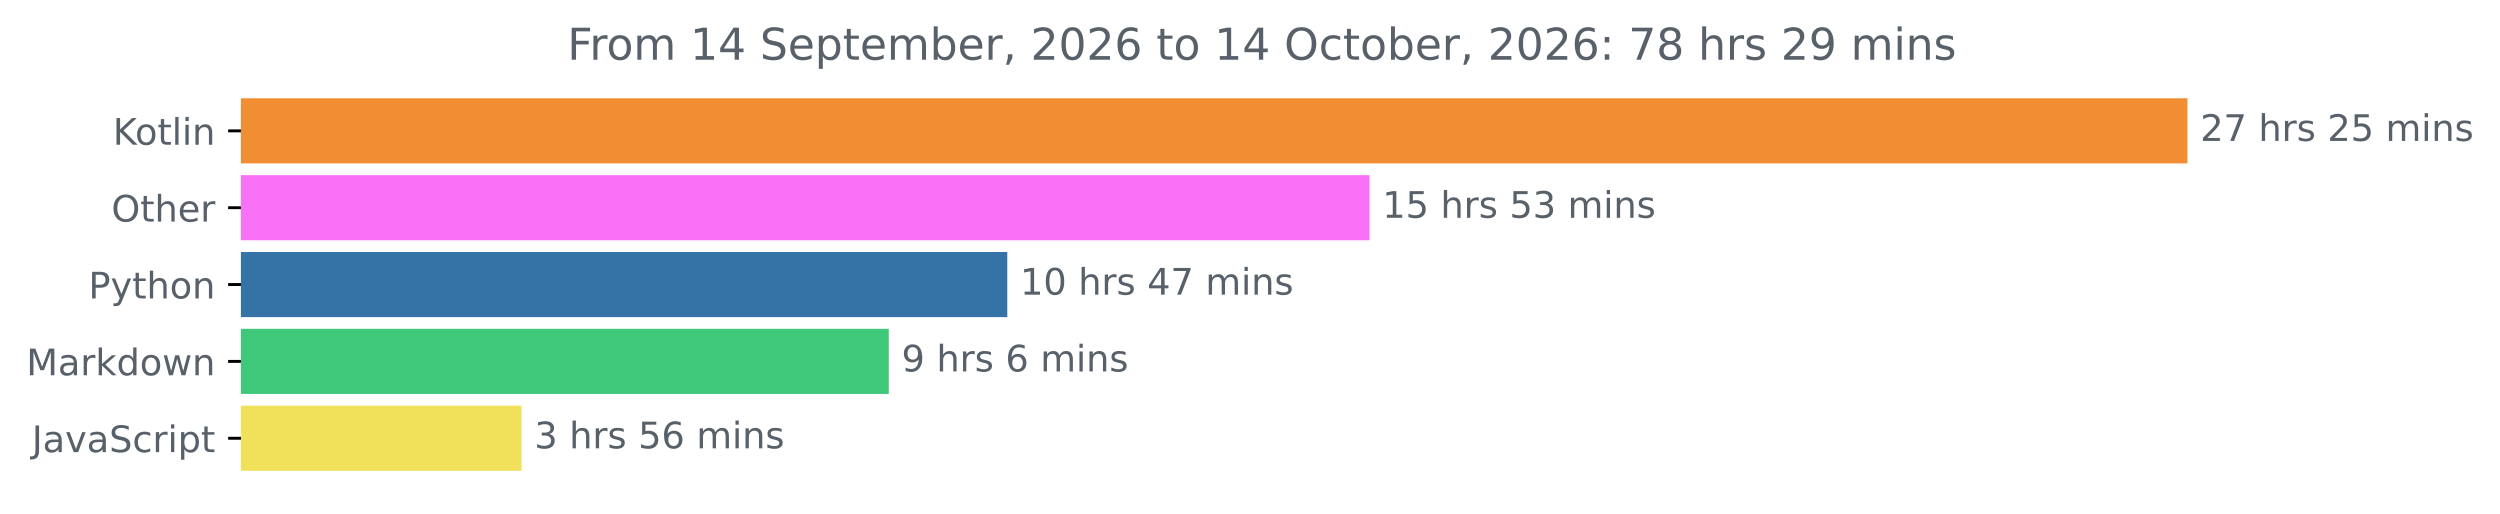
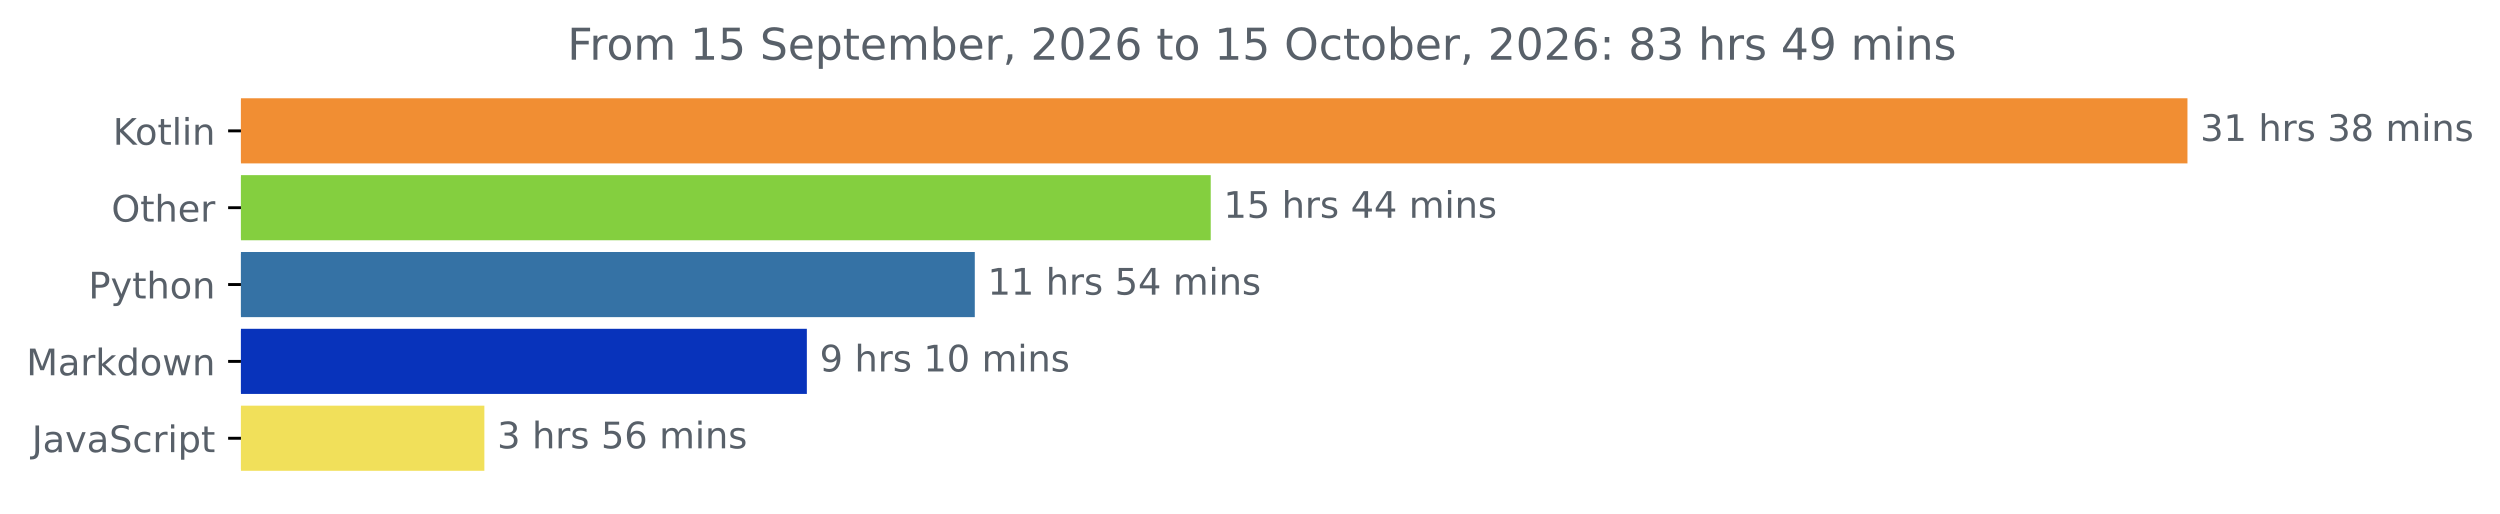
<svg xmlns="http://www.w3.org/2000/svg" xmlns:xlink="http://www.w3.org/1999/xlink" width="683.177pt" height="140.398pt" viewBox="0 0 683.177 140.398" version="1.1">
  <defs>
    <style type="text/css">*{stroke-linejoin: round; stroke-linecap: butt}</style>
  </defs>
  <g id="figure_1">
    <g id="patch_1">
      <path d="M 0 140.398  L 683.177 140.398  L 683.177 0  L 0 0  L 0 140.398  z " style="fill: none" />
    </g>
    <g id="axes_1">
      <g id="patch_2">
-         <path d="M 65.841 27.358  L 597.269 27.358  L 597.269 44.158  L 65.841 44.158  z " clip-path="url(#pf10dcd622c)" style="fill: #f18e33; stroke: #f18e33; stroke-linejoin: miter" />
+         <path d="M 65.841 27.358  L 597.269 27.358  L 597.269 44.158  L 65.841 44.158  z " clip-path="url(#pfa3234616f)" style="fill: #f18e33; stroke: #f18e33; stroke-linejoin: miter" />
      </g>
      <g id="patch_3">
-         <path d="M 65.841 48.358  L 373.75 48.358  L 373.75 65.158  L 65.841 65.158  z " clip-path="url(#pf10dcd622c)" style="fill: #f971f6; stroke: #f971f6; stroke-linejoin: miter" />
+         <path d="M 65.841 48.358  L 330.358 48.358  L 330.358 65.158  L 65.841 65.158  z " clip-path="url(#pfa3234616f)" style="fill: #84cf3f; stroke: #84cf3f; stroke-linejoin: miter" />
      </g>
      <g id="patch_4">
-         <path d="M 65.841 69.358  L 274.763 69.358  L 274.763 86.158  L 65.841 86.158  z " clip-path="url(#pf10dcd622c)" style="fill: #3572a5; stroke: #3572a5; stroke-linejoin: miter" />
+         <path d="M 65.841 69.358  L 265.883 69.358  L 265.883 86.158  L 65.841 86.158  z " clip-path="url(#pfa3234616f)" style="fill: #3572a5; stroke: #3572a5; stroke-linejoin: miter" />
      </g>
      <g id="patch_5">
-         <path d="M 65.841 90.358  L 242.375 90.358  L 242.375 107.158  L 65.841 107.158  z " clip-path="url(#pf10dcd622c)" style="fill: #3fc87a; stroke: #3fc87a; stroke-linejoin: miter" />
+         <path d="M 65.841 90.358  L 219.99 90.358  L 219.99 107.158  L 65.841 107.158  z " clip-path="url(#pfa3234616f)" style="fill: #0833bb; stroke: #0833bb; stroke-linejoin: miter" />
      </g>
      <g id="patch_6">
-         <path d="M 65.841 111.358  L 142.02 111.358  L 142.02 128.158  L 65.841 128.158  z " clip-path="url(#pf10dcd622c)" style="fill: #f1e05a; stroke: #f1e05a; stroke-linejoin: miter" />
+         <path d="M 65.841 111.358  L 131.864 111.358  L 131.864 128.158  L 65.841 128.158  z " clip-path="url(#pfa3234616f)" style="fill: #f1e05a; stroke: #f1e05a; stroke-linejoin: miter" />
      </g>
      <g id="matplotlib.axis_1" />
      <g id="matplotlib.axis_2">
        <g id="ytick_1">
          <g id="line2d_1">
            <defs>
-               <path id="m60b66a9c47" d="M 0 0  L -3.5 0  " style="stroke: #000000; stroke-width: 0.8" />
+               <path id="m9ff8a14e4f" d="M 0 0  L -3.5 0  " style="stroke: #000000; stroke-width: 0.8" />
            </defs>
            <g>
-               <use xlink:href="#m60b66a9c47" x="65.841" y="35.758" style="stroke: #000000; stroke-width: 0.8" />
+               <use xlink:href="#m9ff8a14e4f" x="65.841" y="35.758" style="stroke: #000000; stroke-width: 0.8" />
            </g>
          </g>
          <g id="text_1">
            <g style="fill: #586069" transform="translate(30.85 39.55734) scale(0.1 -0.1)">
              <defs>
                <path id="DejaVuSans-4b" d="M 628 4666  L 1259 4666  L 1259 2694  L 3353 4666  L 4166 4666  L 1850 2491  L 4331 0  L 3500 0  L 1259 2247  L 1259 0  L 628 0  L 628 4666  z " transform="scale(0.015625)" />
                <path id="DejaVuSans-6f" d="M 1959 3097  Q 1497 3097 1228 2736  Q 959 2375 959 1747  Q 959 1119 1226 758  Q 1494 397 1959 397  Q 2419 397 2687 759  Q 2956 1122 2956 1747  Q 2956 2369 2687 2733  Q 2419 3097 1959 3097  z M 1959 3584  Q 2709 3584 3137 3096  Q 3566 2609 3566 1747  Q 3566 888 3137 398  Q 2709 -91 1959 -91  Q 1206 -91 779 398  Q 353 888 353 1747  Q 353 2609 779 3096  Q 1206 3584 1959 3584  z " transform="scale(0.015625)" />
                <path id="DejaVuSans-74" d="M 1172 4494  L 1172 3500  L 2356 3500  L 2356 3053  L 1172 3053  L 1172 1153  Q 1172 725 1289 603  Q 1406 481 1766 481  L 2356 481  L 2356 0  L 1766 0  Q 1100 0 847 248  Q 594 497 594 1153  L 594 3053  L 172 3053  L 172 3500  L 594 3500  L 594 4494  L 1172 4494  z " transform="scale(0.015625)" />
                <path id="DejaVuSans-6c" d="M 603 4863  L 1178 4863  L 1178 0  L 603 0  L 603 4863  z " transform="scale(0.015625)" />
                <path id="DejaVuSans-69" d="M 603 3500  L 1178 3500  L 1178 0  L 603 0  L 603 3500  z M 603 4863  L 1178 4863  L 1178 4134  L 603 4134  L 603 4863  z " transform="scale(0.015625)" />
                <path id="DejaVuSans-6e" d="M 3513 2113  L 3513 0  L 2938 0  L 2938 2094  Q 2938 2591 2744 2837  Q 2550 3084 2163 3084  Q 1697 3084 1428 2787  Q 1159 2491 1159 1978  L 1159 0  L 581 0  L 581 3500  L 1159 3500  L 1159 2956  Q 1366 3272 1645 3428  Q 1925 3584 2291 3584  Q 2894 3584 3203 3211  Q 3513 2838 3513 2113  z " transform="scale(0.015625)" />
              </defs>
              <use xlink:href="#DejaVuSans-4b" />
              <use xlink:href="#DejaVuSans-6f" x="60.576" />
              <use xlink:href="#DejaVuSans-74" x="121.758" />
              <use xlink:href="#DejaVuSans-6c" x="160.967" />
              <use xlink:href="#DejaVuSans-69" x="188.75" />
              <use xlink:href="#DejaVuSans-6e" x="216.533" />
            </g>
          </g>
        </g>
        <g id="ytick_2">
          <g id="line2d_2">
            <g>
-               <use xlink:href="#m60b66a9c47" x="65.841" y="56.758" style="stroke: #000000; stroke-width: 0.8" />
+               <use xlink:href="#m9ff8a14e4f" x="65.841" y="56.758" style="stroke: #000000; stroke-width: 0.8" />
            </g>
          </g>
          <g id="text_2">
            <g style="fill: #586069" transform="translate(30.44687 60.55734) scale(0.1 -0.1)">
              <defs>
                <path id="DejaVuSans-4f" d="M 2522 4238  Q 1834 4238 1429 3725  Q 1025 3213 1025 2328  Q 1025 1447 1429 934  Q 1834 422 2522 422  Q 3209 422 3611 934  Q 4013 1447 4013 2328  Q 4013 3213 3611 3725  Q 3209 4238 2522 4238  z M 2522 4750  Q 3503 4750 4090 4092  Q 4678 3434 4678 2328  Q 4678 1225 4090 567  Q 3503 -91 2522 -91  Q 1538 -91 948 565  Q 359 1222 359 2328  Q 359 3434 948 4092  Q 1538 4750 2522 4750  z " transform="scale(0.015625)" />
                <path id="DejaVuSans-68" d="M 3513 2113  L 3513 0  L 2938 0  L 2938 2094  Q 2938 2591 2744 2837  Q 2550 3084 2163 3084  Q 1697 3084 1428 2787  Q 1159 2491 1159 1978  L 1159 0  L 581 0  L 581 4863  L 1159 4863  L 1159 2956  Q 1366 3272 1645 3428  Q 1925 3584 2291 3584  Q 2894 3584 3203 3211  Q 3513 2838 3513 2113  z " transform="scale(0.015625)" />
                <path id="DejaVuSans-65" d="M 3597 1894  L 3597 1613  L 953 1613  Q 991 1019 1311 708  Q 1631 397 2203 397  Q 2534 397 2845 478  Q 3156 559 3463 722  L 3463 178  Q 3153 47 2828 -22  Q 2503 -91 2169 -91  Q 1331 -91 842 396  Q 353 884 353 1716  Q 353 2575 817 3079  Q 1281 3584 2069 3584  Q 2775 3584 3186 3129  Q 3597 2675 3597 1894  z M 3022 2063  Q 3016 2534 2758 2815  Q 2500 3097 2075 3097  Q 1594 3097 1305 2825  Q 1016 2553 972 2059  L 3022 2063  z " transform="scale(0.015625)" />
                <path id="DejaVuSans-72" d="M 2631 2963  Q 2534 3019 2420 3045  Q 2306 3072 2169 3072  Q 1681 3072 1420 2755  Q 1159 2438 1159 1844  L 1159 0  L 581 0  L 581 3500  L 1159 3500  L 1159 2956  Q 1341 3275 1631 3429  Q 1922 3584 2338 3584  Q 2397 3584 2469 3576  Q 2541 3569 2628 3553  L 2631 2963  z " transform="scale(0.015625)" />
              </defs>
              <use xlink:href="#DejaVuSans-4f" />
              <use xlink:href="#DejaVuSans-74" x="78.711" />
              <use xlink:href="#DejaVuSans-68" x="117.92" />
              <use xlink:href="#DejaVuSans-65" x="181.299" />
              <use xlink:href="#DejaVuSans-72" x="242.822" />
            </g>
          </g>
        </g>
        <g id="ytick_3">
          <g id="line2d_3">
            <g>
-               <use xlink:href="#m60b66a9c47" x="65.841" y="77.758" style="stroke: #000000; stroke-width: 0.8" />
+               <use xlink:href="#m9ff8a14e4f" x="65.841" y="77.758" style="stroke: #000000; stroke-width: 0.8" />
            </g>
          </g>
          <g id="text_3">
            <g style="fill: #586069" transform="translate(24.17813 81.55734) scale(0.1 -0.1)">
              <defs>
                <path id="DejaVuSans-50" d="M 1259 4147  L 1259 2394  L 2053 2394  Q 2494 2394 2734 2622  Q 2975 2850 2975 3272  Q 2975 3691 2734 3919  Q 2494 4147 2053 4147  L 1259 4147  z M 628 4666  L 2053 4666  Q 2838 4666 3239 4311  Q 3641 3956 3641 3272  Q 3641 2581 3239 2228  Q 2838 1875 2053 1875  L 1259 1875  L 1259 0  L 628 0  L 628 4666  z " transform="scale(0.015625)" />
                <path id="DejaVuSans-79" d="M 2059 -325  Q 1816 -950 1584 -1140  Q 1353 -1331 966 -1331  L 506 -1331  L 506 -850  L 844 -850  Q 1081 -850 1212 -737  Q 1344 -625 1503 -206  L 1606 56  L 191 3500  L 800 3500  L 1894 763  L 2988 3500  L 3597 3500  L 2059 -325  z " transform="scale(0.015625)" />
              </defs>
              <use xlink:href="#DejaVuSans-50" />
              <use xlink:href="#DejaVuSans-79" x="60.303" />
              <use xlink:href="#DejaVuSans-74" x="119.482" />
              <use xlink:href="#DejaVuSans-68" x="158.691" />
              <use xlink:href="#DejaVuSans-6f" x="222.07" />
              <use xlink:href="#DejaVuSans-6e" x="283.252" />
            </g>
          </g>
        </g>
        <g id="ytick_4">
          <g id="line2d_4">
            <g>
-               <use xlink:href="#m60b66a9c47" x="65.841" y="98.758" style="stroke: #000000; stroke-width: 0.8" />
+               <use xlink:href="#m9ff8a14e4f" x="65.841" y="98.758" style="stroke: #000000; stroke-width: 0.8" />
            </g>
          </g>
          <g id="text_4">
            <g style="fill: #586069" transform="translate(7.2 102.5573) scale(0.1 -0.1)">
              <defs>
                <path id="DejaVuSans-4d" d="M 628 4666  L 1569 4666  L 2759 1491  L 3956 4666  L 4897 4666  L 4897 0  L 4281 0  L 4281 4097  L 3078 897  L 2444 897  L 1241 4097  L 1241 0  L 628 0  L 628 4666  z " transform="scale(0.015625)" />
                <path id="DejaVuSans-61" d="M 2194 1759  Q 1497 1759 1228 1600  Q 959 1441 959 1056  Q 959 750 1161 570  Q 1363 391 1709 391  Q 2188 391 2477 730  Q 2766 1069 2766 1631  L 2766 1759  L 2194 1759  z M 3341 1997  L 3341 0  L 2766 0  L 2766 531  Q 2569 213 2275 61  Q 1981 -91 1556 -91  Q 1019 -91 701 211  Q 384 513 384 1019  Q 384 1609 779 1909  Q 1175 2209 1959 2209  L 2766 2209  L 2766 2266  Q 2766 2663 2505 2880  Q 2244 3097 1772 3097  Q 1472 3097 1187 3025  Q 903 2953 641 2809  L 641 3341  Q 956 3463 1253 3523  Q 1550 3584 1831 3584  Q 2591 3584 2966 3190  Q 3341 2797 3341 1997  z " transform="scale(0.015625)" />
                <path id="DejaVuSans-6b" d="M 581 4863  L 1159 4863  L 1159 1991  L 2875 3500  L 3609 3500  L 1753 1863  L 3688 0  L 2938 0  L 1159 1709  L 1159 0  L 581 0  L 581 4863  z " transform="scale(0.015625)" />
                <path id="DejaVuSans-64" d="M 2906 2969  L 2906 4863  L 3481 4863  L 3481 0  L 2906 0  L 2906 525  Q 2725 213 2448 61  Q 2172 -91 1784 -91  Q 1150 -91 751 415  Q 353 922 353 1747  Q 353 2572 751 3078  Q 1150 3584 1784 3584  Q 2172 3584 2448 3432  Q 2725 3281 2906 2969  z M 947 1747  Q 947 1113 1208 752  Q 1469 391 1925 391  Q 2381 391 2643 752  Q 2906 1113 2906 1747  Q 2906 2381 2643 2742  Q 2381 3103 1925 3103  Q 1469 3103 1208 2742  Q 947 2381 947 1747  z " transform="scale(0.015625)" />
                <path id="DejaVuSans-77" d="M 269 3500  L 844 3500  L 1563 769  L 2278 3500  L 2956 3500  L 3675 769  L 4391 3500  L 4966 3500  L 4050 0  L 3372 0  L 2619 2869  L 1863 0  L 1184 0  L 269 3500  z " transform="scale(0.015625)" />
              </defs>
              <use xlink:href="#DejaVuSans-4d" />
              <use xlink:href="#DejaVuSans-61" x="86.279" />
              <use xlink:href="#DejaVuSans-72" x="147.559" />
              <use xlink:href="#DejaVuSans-6b" x="188.672" />
              <use xlink:href="#DejaVuSans-64" x="246.582" />
              <use xlink:href="#DejaVuSans-6f" x="310.059" />
              <use xlink:href="#DejaVuSans-77" x="371.24" />
              <use xlink:href="#DejaVuSans-6e" x="453.027" />
            </g>
          </g>
        </g>
        <g id="ytick_5">
          <g id="line2d_5">
            <g>
-               <use xlink:href="#m60b66a9c47" x="65.841" y="119.758" style="stroke: #000000; stroke-width: 0.8" />
+               <use xlink:href="#m9ff8a14e4f" x="65.841" y="119.758" style="stroke: #000000; stroke-width: 0.8" />
            </g>
          </g>
          <g id="text_5">
            <g style="fill: #586069" transform="translate(8.710938 123.5573) scale(0.1 -0.1)">
              <defs>
                <path id="DejaVuSans-4a" d="M 628 4666  L 1259 4666  L 1259 325  Q 1259 -519 939 -900  Q 619 -1281 -91 -1281  L -331 -1281  L -331 -750  L -134 -750  Q 284 -750 456 -515  Q 628 -281 628 325  L 628 4666  z " transform="scale(0.015625)" />
                <path id="DejaVuSans-76" d="M 191 3500  L 800 3500  L 1894 563  L 2988 3500  L 3597 3500  L 2284 0  L 1503 0  L 191 3500  z " transform="scale(0.015625)" />
                <path id="DejaVuSans-53" d="M 3425 4513  L 3425 3897  Q 3066 4069 2747 4153  Q 2428 4238 2131 4238  Q 1616 4238 1336 4038  Q 1056 3838 1056 3469  Q 1056 3159 1242 3001  Q 1428 2844 1947 2747  L 2328 2669  Q 3034 2534 3370 2195  Q 3706 1856 3706 1288  Q 3706 609 3251 259  Q 2797 -91 1919 -91  Q 1588 -91 1214 -16  Q 841 59 441 206  L 441 856  Q 825 641 1194 531  Q 1563 422 1919 422  Q 2459 422 2753 634  Q 3047 847 3047 1241  Q 3047 1584 2836 1778  Q 2625 1972 2144 2069  L 1759 2144  Q 1053 2284 737 2584  Q 422 2884 422 3419  Q 422 4038 858 4394  Q 1294 4750 2059 4750  Q 2388 4750 2728 4690  Q 3069 4631 3425 4513  z " transform="scale(0.015625)" />
                <path id="DejaVuSans-63" d="M 3122 3366  L 3122 2828  Q 2878 2963 2633 3030  Q 2388 3097 2138 3097  Q 1578 3097 1268 2742  Q 959 2388 959 1747  Q 959 1106 1268 751  Q 1578 397 2138 397  Q 2388 397 2633 464  Q 2878 531 3122 666  L 3122 134  Q 2881 22 2623 -34  Q 2366 -91 2075 -91  Q 1284 -91 818 406  Q 353 903 353 1747  Q 353 2603 823 3093  Q 1294 3584 2113 3584  Q 2378 3584 2631 3529  Q 2884 3475 3122 3366  z " transform="scale(0.015625)" />
                <path id="DejaVuSans-70" d="M 1159 525  L 1159 -1331  L 581 -1331  L 581 3500  L 1159 3500  L 1159 2969  Q 1341 3281 1617 3432  Q 1894 3584 2278 3584  Q 2916 3584 3314 3078  Q 3713 2572 3713 1747  Q 3713 922 3314 415  Q 2916 -91 2278 -91  Q 1894 -91 1617 61  Q 1341 213 1159 525  z M 3116 1747  Q 3116 2381 2855 2742  Q 2594 3103 2138 3103  Q 1681 3103 1420 2742  Q 1159 2381 1159 1747  Q 1159 1113 1420 752  Q 1681 391 2138 391  Q 2594 391 2855 752  Q 3116 1113 3116 1747  z " transform="scale(0.015625)" />
              </defs>
              <use xlink:href="#DejaVuSans-4a" />
              <use xlink:href="#DejaVuSans-61" x="29.492" />
              <use xlink:href="#DejaVuSans-76" x="90.771" />
              <use xlink:href="#DejaVuSans-61" x="149.951" />
              <use xlink:href="#DejaVuSans-53" x="211.23" />
              <use xlink:href="#DejaVuSans-63" x="274.707" />
              <use xlink:href="#DejaVuSans-72" x="329.688" />
              <use xlink:href="#DejaVuSans-69" x="370.801" />
              <use xlink:href="#DejaVuSans-70" x="398.584" />
              <use xlink:href="#DejaVuSans-74" x="462.061" />
            </g>
          </g>
        </g>
      </g>
      <g id="text_6">
        <g style="fill: #586069" transform="translate(601.2692 38.5175) scale(0.1 -0.1)">
          <defs>
-             <path id="DejaVuSans-32" d="M 1228 531  L 3431 531  L 3431 0  L 469 0  L 469 531  Q 828 903 1448 1529  Q 2069 2156 2228 2338  Q 2531 2678 2651 2914  Q 2772 3150 2772 3378  Q 2772 3750 2511 3984  Q 2250 4219 1831 4219  Q 1534 4219 1204 4116  Q 875 4013 500 3803  L 500 4441  Q 881 4594 1212 4672  Q 1544 4750 1819 4750  Q 2544 4750 2975 4387  Q 3406 4025 3406 3419  Q 3406 3131 3298 2873  Q 3191 2616 2906 2266  Q 2828 2175 2409 1742  Q 1991 1309 1228 531  z " transform="scale(0.015625)" />
-             <path id="DejaVuSans-37" d="M 525 4666  L 3525 4666  L 3525 4397  L 1831 0  L 1172 0  L 2766 4134  L 525 4134  L 525 4666  z " transform="scale(0.015625)" />
+             <path id="DejaVuSans-33" d="M 2597 2516  Q 3050 2419 3304 2112  Q 3559 1806 3559 1356  Q 3559 666 3084 287  Q 2609 -91 1734 -91  Q 1441 -91 1130 -33  Q 819 25 488 141  L 488 750  Q 750 597 1062 519  Q 1375 441 1716 441  Q 2309 441 2620 675  Q 2931 909 2931 1356  Q 2931 1769 2642 2001  Q 2353 2234 1838 2234  L 1294 2234  L 1294 2753  L 1863 2753  Q 2328 2753 2575 2939  Q 2822 3125 2822 3475  Q 2822 3834 2567 4026  Q 2313 4219 1838 4219  Q 1578 4219 1281 4162  Q 984 4106 628 3988  L 628 4550  Q 988 4650 1302 4700  Q 1616 4750 1894 4750  Q 2613 4750 3031 4423  Q 3450 4097 3450 3541  Q 3450 3153 3228 2886  Q 3006 2619 2597 2516  z " transform="scale(0.015625)" />
+             <path id="DejaVuSans-31" d="M 794 531  L 1825 531  L 1825 4091  L 703 3866  L 703 4441  L 1819 4666  L 2450 4666  L 2450 531  L 3481 531  L 3481 0  L 794 0  L 794 531  z " transform="scale(0.015625)" />
            <path id="DejaVuSans-20" transform="scale(0.015625)" />
            <path id="DejaVuSans-73" d="M 2834 3397  L 2834 2853  Q 2591 2978 2328 3040  Q 2066 3103 1784 3103  Q 1356 3103 1142 2972  Q 928 2841 928 2578  Q 928 2378 1081 2264  Q 1234 2150 1697 2047  L 1894 2003  Q 2506 1872 2764 1633  Q 3022 1394 3022 966  Q 3022 478 2636 193  Q 2250 -91 1575 -91  Q 1294 -91 989 -36  Q 684 19 347 128  L 347 722  Q 666 556 975 473  Q 1284 391 1588 391  Q 1994 391 2212 530  Q 2431 669 2431 922  Q 2431 1156 2273 1281  Q 2116 1406 1581 1522  L 1381 1569  Q 847 1681 609 1914  Q 372 2147 372 2553  Q 372 3047 722 3315  Q 1072 3584 1716 3584  Q 2034 3584 2315 3537  Q 2597 3491 2834 3397  z " transform="scale(0.015625)" />
-             <path id="DejaVuSans-35" d="M 691 4666  L 3169 4666  L 3169 4134  L 1269 4134  L 1269 2991  Q 1406 3038 1543 3061  Q 1681 3084 1819 3084  Q 2600 3084 3056 2656  Q 3513 2228 3513 1497  Q 3513 744 3044 326  Q 2575 -91 1722 -91  Q 1428 -91 1123 -41  Q 819 9 494 109  L 494 744  Q 775 591 1075 516  Q 1375 441 1709 441  Q 2250 441 2565 725  Q 2881 1009 2881 1497  Q 2881 1984 2565 2268  Q 2250 2553 1709 2553  Q 1456 2553 1204 2497  Q 953 2441 691 2322  L 691 4666  z " transform="scale(0.015625)" />
+             <path id="DejaVuSans-38" d="M 2034 2216  Q 1584 2216 1326 1975  Q 1069 1734 1069 1313  Q 1069 891 1326 650  Q 1584 409 2034 409  Q 2484 409 2743 651  Q 3003 894 3003 1313  Q 3003 1734 2745 1975  Q 2488 2216 2034 2216  z M 1403 2484  Q 997 2584 770 2862  Q 544 3141 544 3541  Q 544 4100 942 4425  Q 1341 4750 2034 4750  Q 2731 4750 3128 4425  Q 3525 4100 3525 3541  Q 3525 3141 3298 2862  Q 3072 2584 2669 2484  Q 3125 2378 3379 2068  Q 3634 1759 3634 1313  Q 3634 634 3220 271  Q 2806 -91 2034 -91  Q 1263 -91 848 271  Q 434 634 434 1313  Q 434 1759 690 2068  Q 947 2378 1403 2484  z M 1172 3481  Q 1172 3119 1398 2916  Q 1625 2713 2034 2713  Q 2441 2713 2670 2916  Q 2900 3119 2900 3481  Q 2900 3844 2670 4047  Q 2441 4250 2034 4250  Q 1625 4250 1398 4047  Q 1172 3844 1172 3481  z " transform="scale(0.015625)" />
            <path id="DejaVuSans-6d" d="M 3328 2828  Q 3544 3216 3844 3400  Q 4144 3584 4550 3584  Q 5097 3584 5394 3201  Q 5691 2819 5691 2113  L 5691 0  L 5113 0  L 5113 2094  Q 5113 2597 4934 2840  Q 4756 3084 4391 3084  Q 3944 3084 3684 2787  Q 3425 2491 3425 1978  L 3425 0  L 2847 0  L 2847 2094  Q 2847 2600 2669 2842  Q 2491 3084 2119 3084  Q 1678 3084 1418 2786  Q 1159 2488 1159 1978  L 1159 0  L 581 0  L 581 3500  L 1159 3500  L 1159 2956  Q 1356 3278 1631 3431  Q 1906 3584 2284 3584  Q 2666 3584 2933 3390  Q 3200 3197 3328 2828  z " transform="scale(0.015625)" />
          </defs>
-           <use xlink:href="#DejaVuSans-32" />
-           <use xlink:href="#DejaVuSans-37" x="63.623" />
+           <use xlink:href="#DejaVuSans-33" />
+           <use xlink:href="#DejaVuSans-31" x="63.623" />
          <use xlink:href="#DejaVuSans-20" x="127.246" />
          <use xlink:href="#DejaVuSans-68" x="159.033" />
          <use xlink:href="#DejaVuSans-72" x="222.412" />
          <use xlink:href="#DejaVuSans-73" x="263.525" />
          <use xlink:href="#DejaVuSans-20" x="315.625" />
-           <use xlink:href="#DejaVuSans-32" x="347.412" />
-           <use xlink:href="#DejaVuSans-35" x="411.035" />
+           <use xlink:href="#DejaVuSans-33" x="347.412" />
+           <use xlink:href="#DejaVuSans-38" x="411.035" />
          <use xlink:href="#DejaVuSans-20" x="474.658" />
          <use xlink:href="#DejaVuSans-6d" x="506.445" />
          <use xlink:href="#DejaVuSans-69" x="603.857" />
          <use xlink:href="#DejaVuSans-6e" x="631.641" />
          <use xlink:href="#DejaVuSans-73" x="695.02" />
        </g>
      </g>
      <g id="text_7">
-         <g style="fill: #586069" transform="translate(377.7499 59.5175) scale(0.1 -0.1)">
-           <defs>
-             <path id="DejaVuSans-31" d="M 794 531  L 1825 531  L 1825 4091  L 703 3866  L 703 4441  L 1819 4666  L 2450 4666  L 2450 531  L 3481 531  L 3481 0  L 794 0  L 794 531  z " transform="scale(0.015625)" />
-             <path id="DejaVuSans-33" d="M 2597 2516  Q 3050 2419 3304 2112  Q 3559 1806 3559 1356  Q 3559 666 3084 287  Q 2609 -91 1734 -91  Q 1441 -91 1130 -33  Q 819 25 488 141  L 488 750  Q 750 597 1062 519  Q 1375 441 1716 441  Q 2309 441 2620 675  Q 2931 909 2931 1356  Q 2931 1769 2642 2001  Q 2353 2234 1838 2234  L 1294 2234  L 1294 2753  L 1863 2753  Q 2328 2753 2575 2939  Q 2822 3125 2822 3475  Q 2822 3834 2567 4026  Q 2313 4219 1838 4219  Q 1578 4219 1281 4162  Q 984 4106 628 3988  L 628 4550  Q 988 4650 1302 4700  Q 1616 4750 1894 4750  Q 2613 4750 3031 4423  Q 3450 4097 3450 3541  Q 3450 3153 3228 2886  Q 3006 2619 2597 2516  z " transform="scale(0.015625)" />
+         <g style="fill: #586069" transform="translate(334.3583 59.5175) scale(0.1 -0.1)">
+           <defs>
+             <path id="DejaVuSans-35" d="M 691 4666  L 3169 4666  L 3169 4134  L 1269 4134  L 1269 2991  Q 1406 3038 1543 3061  Q 1681 3084 1819 3084  Q 2600 3084 3056 2656  Q 3513 2228 3513 1497  Q 3513 744 3044 326  Q 2575 -91 1722 -91  Q 1428 -91 1123 -41  Q 819 9 494 109  L 494 744  Q 775 591 1075 516  Q 1375 441 1709 441  Q 2250 441 2565 725  Q 2881 1009 2881 1497  Q 2881 1984 2565 2268  Q 2250 2553 1709 2553  Q 1456 2553 1204 2497  Q 953 2441 691 2322  L 691 4666  z " transform="scale(0.015625)" />
+             <path id="DejaVuSans-34" d="M 2419 4116  L 825 1625  L 2419 1625  L 2419 4116  z M 2253 4666  L 3047 4666  L 3047 1625  L 3713 1625  L 3713 1100  L 3047 1100  L 3047 0  L 2419 0  L 2419 1100  L 313 1100  L 313 1709  L 2253 4666  z " transform="scale(0.015625)" />
          </defs>
          <use xlink:href="#DejaVuSans-31" />
          <use xlink:href="#DejaVuSans-35" x="63.623" />
          <use xlink:href="#DejaVuSans-20" x="127.246" />
          <use xlink:href="#DejaVuSans-68" x="159.033" />
          <use xlink:href="#DejaVuSans-72" x="222.412" />
          <use xlink:href="#DejaVuSans-73" x="263.525" />
          <use xlink:href="#DejaVuSans-20" x="315.625" />
-           <use xlink:href="#DejaVuSans-35" x="347.412" />
-           <use xlink:href="#DejaVuSans-33" x="411.035" />
+           <use xlink:href="#DejaVuSans-34" x="347.412" />
+           <use xlink:href="#DejaVuSans-34" x="411.035" />
          <use xlink:href="#DejaVuSans-20" x="474.658" />
          <use xlink:href="#DejaVuSans-6d" x="506.445" />
          <use xlink:href="#DejaVuSans-69" x="603.857" />
          <use xlink:href="#DejaVuSans-6e" x="631.641" />
          <use xlink:href="#DejaVuSans-73" x="695.02" />
        </g>
      </g>
      <g id="text_8">
-         <g style="fill: #586069" transform="translate(278.7628 80.5175) scale(0.1 -0.1)">
-           <defs>
-             <path id="DejaVuSans-30" d="M 2034 4250  Q 1547 4250 1301 3770  Q 1056 3291 1056 2328  Q 1056 1369 1301 889  Q 1547 409 2034 409  Q 2525 409 2770 889  Q 3016 1369 3016 2328  Q 3016 3291 2770 3770  Q 2525 4250 2034 4250  z M 2034 4750  Q 2819 4750 3233 4129  Q 3647 3509 3647 2328  Q 3647 1150 3233 529  Q 2819 -91 2034 -91  Q 1250 -91 836 529  Q 422 1150 422 2328  Q 422 3509 836 4129  Q 1250 4750 2034 4750  z " transform="scale(0.015625)" />
-             <path id="DejaVuSans-34" d="M 2419 4116  L 825 1625  L 2419 1625  L 2419 4116  z M 2253 4666  L 3047 4666  L 3047 1625  L 3713 1625  L 3713 1100  L 3047 1100  L 3047 0  L 2419 0  L 2419 1100  L 313 1100  L 313 1709  L 2253 4666  z " transform="scale(0.015625)" />
-           </defs>
+         <g style="fill: #586069" transform="translate(269.883 80.5175) scale(0.1 -0.1)">
          <use xlink:href="#DejaVuSans-31" />
-           <use xlink:href="#DejaVuSans-30" x="63.623" />
+           <use xlink:href="#DejaVuSans-31" x="63.623" />
          <use xlink:href="#DejaVuSans-20" x="127.246" />
          <use xlink:href="#DejaVuSans-68" x="159.033" />
          <use xlink:href="#DejaVuSans-72" x="222.412" />
          <use xlink:href="#DejaVuSans-73" x="263.525" />
          <use xlink:href="#DejaVuSans-20" x="315.625" />
-           <use xlink:href="#DejaVuSans-34" x="347.412" />
-           <use xlink:href="#DejaVuSans-37" x="411.035" />
+           <use xlink:href="#DejaVuSans-35" x="347.412" />
+           <use xlink:href="#DejaVuSans-34" x="411.035" />
          <use xlink:href="#DejaVuSans-20" x="474.658" />
          <use xlink:href="#DejaVuSans-6d" x="506.445" />
          <use xlink:href="#DejaVuSans-69" x="603.857" />
          <use xlink:href="#DejaVuSans-6e" x="631.641" />
          <use xlink:href="#DejaVuSans-73" x="695.02" />
        </g>
      </g>
      <g id="text_9">
-         <g style="fill: #586069" transform="translate(246.3753 101.5175) scale(0.1 -0.1)">
+         <g style="fill: #586069" transform="translate(223.9901 101.5175) scale(0.1 -0.1)">
          <defs>
            <path id="DejaVuSans-39" d="M 703 97  L 703 672  Q 941 559 1184 500  Q 1428 441 1663 441  Q 2288 441 2617 861  Q 2947 1281 2994 2138  Q 2813 1869 2534 1725  Q 2256 1581 1919 1581  Q 1219 1581 811 2004  Q 403 2428 403 3163  Q 403 3881 828 4315  Q 1253 4750 1959 4750  Q 2769 4750 3195 4129  Q 3622 3509 3622 2328  Q 3622 1225 3098 567  Q 2575 -91 1691 -91  Q 1453 -91 1209 -44  Q 966 3 703 97  z M 1959 2075  Q 2384 2075 2632 2365  Q 2881 2656 2881 3163  Q 2881 3666 2632 3958  Q 2384 4250 1959 4250  Q 1534 4250 1286 3958  Q 1038 3666 1038 3163  Q 1038 2656 1286 2365  Q 1534 2075 1959 2075  z " transform="scale(0.015625)" />
-             <path id="DejaVuSans-36" d="M 2113 2584  Q 1688 2584 1439 2293  Q 1191 2003 1191 1497  Q 1191 994 1439 701  Q 1688 409 2113 409  Q 2538 409 2786 701  Q 3034 994 3034 1497  Q 3034 2003 2786 2293  Q 2538 2584 2113 2584  z M 3366 4563  L 3366 3988  Q 3128 4100 2886 4159  Q 2644 4219 2406 4219  Q 1781 4219 1451 3797  Q 1122 3375 1075 2522  Q 1259 2794 1537 2939  Q 1816 3084 2150 3084  Q 2853 3084 3261 2657  Q 3669 2231 3669 1497  Q 3669 778 3244 343  Q 2819 -91 2113 -91  Q 1303 -91 875 529  Q 447 1150 447 2328  Q 447 3434 972 4092  Q 1497 4750 2381 4750  Q 2619 4750 2861 4703  Q 3103 4656 3366 4563  z " transform="scale(0.015625)" />
+             <path id="DejaVuSans-30" d="M 2034 4250  Q 1547 4250 1301 3770  Q 1056 3291 1056 2328  Q 1056 1369 1301 889  Q 1547 409 2034 409  Q 2525 409 2770 889  Q 3016 1369 3016 2328  Q 3016 3291 2770 3770  Q 2525 4250 2034 4250  z M 2034 4750  Q 2819 4750 3233 4129  Q 3647 3509 3647 2328  Q 3647 1150 3233 529  Q 2819 -91 2034 -91  Q 1250 -91 836 529  Q 422 1150 422 2328  Q 422 3509 836 4129  Q 1250 4750 2034 4750  z " transform="scale(0.015625)" />
          </defs>
          <use xlink:href="#DejaVuSans-39" />
          <use xlink:href="#DejaVuSans-20" x="63.623" />
          <use xlink:href="#DejaVuSans-68" x="95.41" />
          <use xlink:href="#DejaVuSans-72" x="158.789" />
          <use xlink:href="#DejaVuSans-73" x="199.902" />
          <use xlink:href="#DejaVuSans-20" x="252.002" />
-           <use xlink:href="#DejaVuSans-36" x="283.789" />
-           <use xlink:href="#DejaVuSans-20" x="347.412" />
-           <use xlink:href="#DejaVuSans-6d" x="379.199" />
-           <use xlink:href="#DejaVuSans-69" x="476.611" />
-           <use xlink:href="#DejaVuSans-6e" x="504.395" />
-           <use xlink:href="#DejaVuSans-73" x="567.773" />
+           <use xlink:href="#DejaVuSans-31" x="283.789" />
+           <use xlink:href="#DejaVuSans-30" x="347.412" />
+           <use xlink:href="#DejaVuSans-20" x="411.035" />
+           <use xlink:href="#DejaVuSans-6d" x="442.822" />
+           <use xlink:href="#DejaVuSans-69" x="540.234" />
+           <use xlink:href="#DejaVuSans-6e" x="568.018" />
+           <use xlink:href="#DejaVuSans-73" x="631.396" />
        </g>
      </g>
      <g id="text_10">
-         <g style="fill: #586069" transform="translate(146.0197 122.5175) scale(0.1 -0.1)">
+         <g style="fill: #586069" transform="translate(135.8645 122.5175) scale(0.1 -0.1)">
+           <defs>
+             <path id="DejaVuSans-36" d="M 2113 2584  Q 1688 2584 1439 2293  Q 1191 2003 1191 1497  Q 1191 994 1439 701  Q 1688 409 2113 409  Q 2538 409 2786 701  Q 3034 994 3034 1497  Q 3034 2003 2786 2293  Q 2538 2584 2113 2584  z M 3366 4563  L 3366 3988  Q 3128 4100 2886 4159  Q 2644 4219 2406 4219  Q 1781 4219 1451 3797  Q 1122 3375 1075 2522  Q 1259 2794 1537 2939  Q 1816 3084 2150 3084  Q 2853 3084 3261 2657  Q 3669 2231 3669 1497  Q 3669 778 3244 343  Q 2819 -91 2113 -91  Q 1303 -91 875 529  Q 447 1150 447 2328  Q 447 3434 972 4092  Q 1497 4750 2381 4750  Q 2619 4750 2861 4703  Q 3103 4656 3366 4563  z " transform="scale(0.015625)" />
+           </defs>
          <use xlink:href="#DejaVuSans-33" />
          <use xlink:href="#DejaVuSans-20" x="63.623" />
          <use xlink:href="#DejaVuSans-68" x="95.41" />
          <use xlink:href="#DejaVuSans-72" x="158.789" />
          <use xlink:href="#DejaVuSans-73" x="199.902" />
          <use xlink:href="#DejaVuSans-20" x="252.002" />
          <use xlink:href="#DejaVuSans-35" x="283.789" />
          <use xlink:href="#DejaVuSans-36" x="347.412" />
          <use xlink:href="#DejaVuSans-20" x="411.035" />
          <use xlink:href="#DejaVuSans-6d" x="442.822" />
          <use xlink:href="#DejaVuSans-69" x="540.234" />
          <use xlink:href="#DejaVuSans-6e" x="568.018" />
          <use xlink:href="#DejaVuSans-73" x="631.396" />
        </g>
      </g>
      <g id="text_11">
        <g style="fill: #586069" transform="translate(155.0503 16.31812) scale(0.12 -0.12)">
          <defs>
            <path id="DejaVuSans-46" d="M 628 4666  L 3309 4666  L 3309 4134  L 1259 4134  L 1259 2759  L 3109 2759  L 3109 2228  L 1259 2228  L 1259 0  L 628 0  L 628 4666  z " transform="scale(0.015625)" />
            <path id="DejaVuSans-62" d="M 3116 1747  Q 3116 2381 2855 2742  Q 2594 3103 2138 3103  Q 1681 3103 1420 2742  Q 1159 2381 1159 1747  Q 1159 1113 1420 752  Q 1681 391 2138 391  Q 2594 391 2855 752  Q 3116 1113 3116 1747  z M 1159 2969  Q 1341 3281 1617 3432  Q 1894 3584 2278 3584  Q 2916 3584 3314 3078  Q 3713 2572 3713 1747  Q 3713 922 3314 415  Q 2916 -91 2278 -91  Q 1894 -91 1617 61  Q 1341 213 1159 525  L 1159 0  L 581 0  L 581 4863  L 1159 4863  L 1159 2969  z " transform="scale(0.015625)" />
            <path id="DejaVuSans-2c" d="M 750 794  L 1409 794  L 1409 256  L 897 -744  L 494 -744  L 750 256  L 750 794  z " transform="scale(0.015625)" />
+             <path id="DejaVuSans-32" d="M 1228 531  L 3431 531  L 3431 0  L 469 0  L 469 531  Q 828 903 1448 1529  Q 2069 2156 2228 2338  Q 2531 2678 2651 2914  Q 2772 3150 2772 3378  Q 2772 3750 2511 3984  Q 2250 4219 1831 4219  Q 1534 4219 1204 4116  Q 875 4013 500 3803  L 500 4441  Q 881 4594 1212 4672  Q 1544 4750 1819 4750  Q 2544 4750 2975 4387  Q 3406 4025 3406 3419  Q 3406 3131 3298 2873  Q 3191 2616 2906 2266  Q 2828 2175 2409 1742  Q 1991 1309 1228 531  z " transform="scale(0.015625)" />
            <path id="DejaVuSans-3a" d="M 750 794  L 1409 794  L 1409 0  L 750 0  L 750 794  z M 750 3309  L 1409 3309  L 1409 2516  L 750 2516  L 750 3309  z " transform="scale(0.015625)" />
-             <path id="DejaVuSans-38" d="M 2034 2216  Q 1584 2216 1326 1975  Q 1069 1734 1069 1313  Q 1069 891 1326 650  Q 1584 409 2034 409  Q 2484 409 2743 651  Q 3003 894 3003 1313  Q 3003 1734 2745 1975  Q 2488 2216 2034 2216  z M 1403 2484  Q 997 2584 770 2862  Q 544 3141 544 3541  Q 544 4100 942 4425  Q 1341 4750 2034 4750  Q 2731 4750 3128 4425  Q 3525 4100 3525 3541  Q 3525 3141 3298 2862  Q 3072 2584 2669 2484  Q 3125 2378 3379 2068  Q 3634 1759 3634 1313  Q 3634 634 3220 271  Q 2806 -91 2034 -91  Q 1263 -91 848 271  Q 434 634 434 1313  Q 434 1759 690 2068  Q 947 2378 1403 2484  z M 1172 3481  Q 1172 3119 1398 2916  Q 1625 2713 2034 2713  Q 2441 2713 2670 2916  Q 2900 3119 2900 3481  Q 2900 3844 2670 4047  Q 2441 4250 2034 4250  Q 1625 4250 1398 4047  Q 1172 3844 1172 3481  z " transform="scale(0.015625)" />
          </defs>
          <use xlink:href="#DejaVuSans-46" />
          <use xlink:href="#DejaVuSans-72" x="50.27" />
          <use xlink:href="#DejaVuSans-6f" x="89.133" />
          <use xlink:href="#DejaVuSans-6d" x="150.314" />
          <use xlink:href="#DejaVuSans-20" x="247.727" />
          <use xlink:href="#DejaVuSans-31" x="279.514" />
-           <use xlink:href="#DejaVuSans-34" x="343.137" />
+           <use xlink:href="#DejaVuSans-35" x="343.137" />
          <use xlink:href="#DejaVuSans-20" x="406.76" />
          <use xlink:href="#DejaVuSans-53" x="438.547" />
          <use xlink:href="#DejaVuSans-65" x="502.023" />
          <use xlink:href="#DejaVuSans-70" x="563.547" />
          <use xlink:href="#DejaVuSans-74" x="627.023" />
          <use xlink:href="#DejaVuSans-65" x="666.232" />
          <use xlink:href="#DejaVuSans-6d" x="727.756" />
          <use xlink:href="#DejaVuSans-62" x="825.168" />
          <use xlink:href="#DejaVuSans-65" x="888.645" />
          <use xlink:href="#DejaVuSans-72" x="950.168" />
          <use xlink:href="#DejaVuSans-2c" x="991.281" />
          <use xlink:href="#DejaVuSans-20" x="1023.068" />
          <use xlink:href="#DejaVuSans-32" x="1054.855" />
          <use xlink:href="#DejaVuSans-30" x="1118.479" />
          <use xlink:href="#DejaVuSans-32" x="1182.102" />
          <use xlink:href="#DejaVuSans-36" x="1245.725" />
          <use xlink:href="#DejaVuSans-20" x="1309.348" />
          <use xlink:href="#DejaVuSans-74" x="1341.135" />
          <use xlink:href="#DejaVuSans-6f" x="1380.344" />
          <use xlink:href="#DejaVuSans-20" x="1441.525" />
          <use xlink:href="#DejaVuSans-31" x="1473.312" />
-           <use xlink:href="#DejaVuSans-34" x="1536.936" />
+           <use xlink:href="#DejaVuSans-35" x="1536.936" />
          <use xlink:href="#DejaVuSans-20" x="1600.559" />
          <use xlink:href="#DejaVuSans-4f" x="1632.346" />
          <use xlink:href="#DejaVuSans-63" x="1711.057" />
          <use xlink:href="#DejaVuSans-74" x="1766.037" />
          <use xlink:href="#DejaVuSans-6f" x="1805.246" />
          <use xlink:href="#DejaVuSans-62" x="1866.428" />
          <use xlink:href="#DejaVuSans-65" x="1929.904" />
          <use xlink:href="#DejaVuSans-72" x="1991.428" />
          <use xlink:href="#DejaVuSans-2c" x="2032.541" />
          <use xlink:href="#DejaVuSans-20" x="2064.328" />
          <use xlink:href="#DejaVuSans-32" x="2096.115" />
          <use xlink:href="#DejaVuSans-30" x="2159.738" />
          <use xlink:href="#DejaVuSans-32" x="2223.361" />
          <use xlink:href="#DejaVuSans-36" x="2286.984" />
          <use xlink:href="#DejaVuSans-3a" x="2350.607" />
          <use xlink:href="#DejaVuSans-20" x="2384.299" />
-           <use xlink:href="#DejaVuSans-37" x="2416.086" />
-           <use xlink:href="#DejaVuSans-38" x="2479.709" />
+           <use xlink:href="#DejaVuSans-38" x="2416.086" />
+           <use xlink:href="#DejaVuSans-33" x="2479.709" />
          <use xlink:href="#DejaVuSans-20" x="2543.332" />
          <use xlink:href="#DejaVuSans-68" x="2575.119" />
          <use xlink:href="#DejaVuSans-72" x="2638.498" />
          <use xlink:href="#DejaVuSans-73" x="2679.611" />
          <use xlink:href="#DejaVuSans-20" x="2731.711" />
-           <use xlink:href="#DejaVuSans-32" x="2763.498" />
+           <use xlink:href="#DejaVuSans-34" x="2763.498" />
          <use xlink:href="#DejaVuSans-39" x="2827.121" />
          <use xlink:href="#DejaVuSans-20" x="2890.744" />
          <use xlink:href="#DejaVuSans-6d" x="2922.531" />
          <use xlink:href="#DejaVuSans-69" x="3019.943" />
          <use xlink:href="#DejaVuSans-6e" x="3047.727" />
          <use xlink:href="#DejaVuSans-73" x="3111.105" />
        </g>
      </g>
    </g>
  </g>
  <defs>
-     <clipPath id="pf10dcd622c">
+     <clipPath id="pfa3234616f">
      <rect x="65.841" y="22.318" width="558" height="110.88" />
    </clipPath>
  </defs>
</svg>
